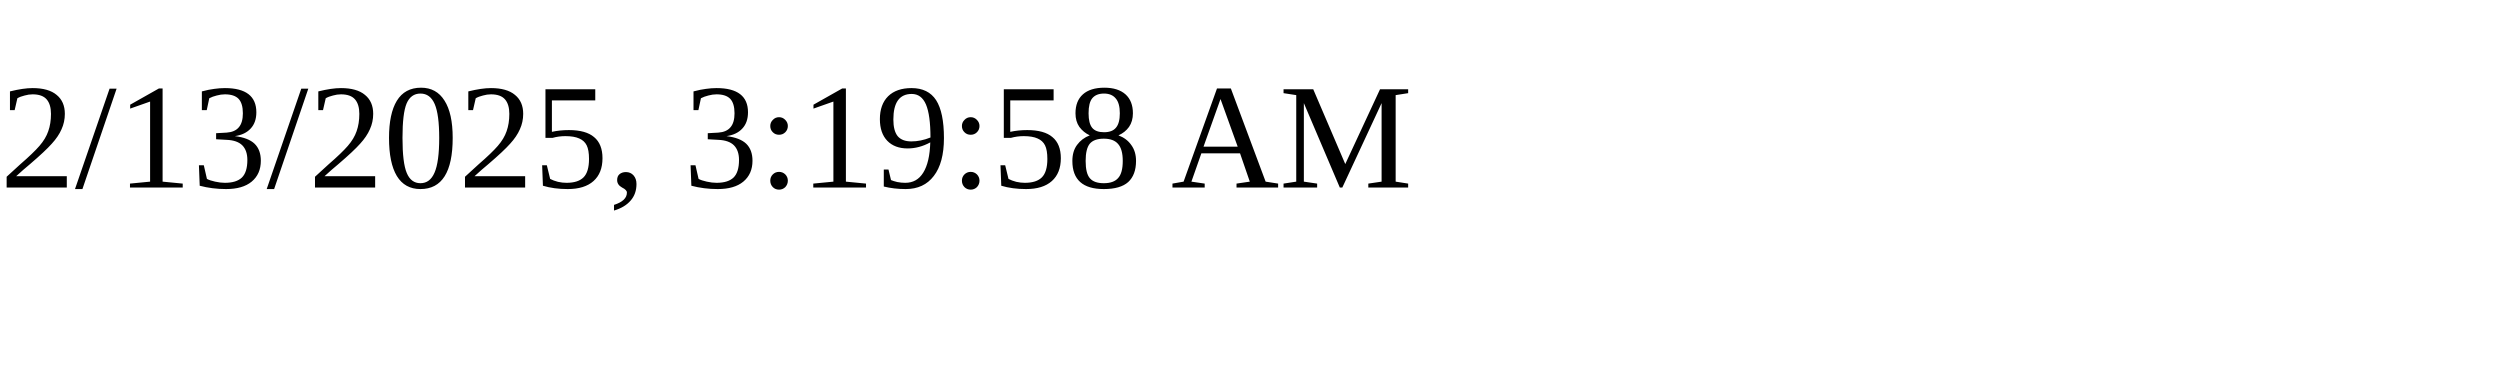
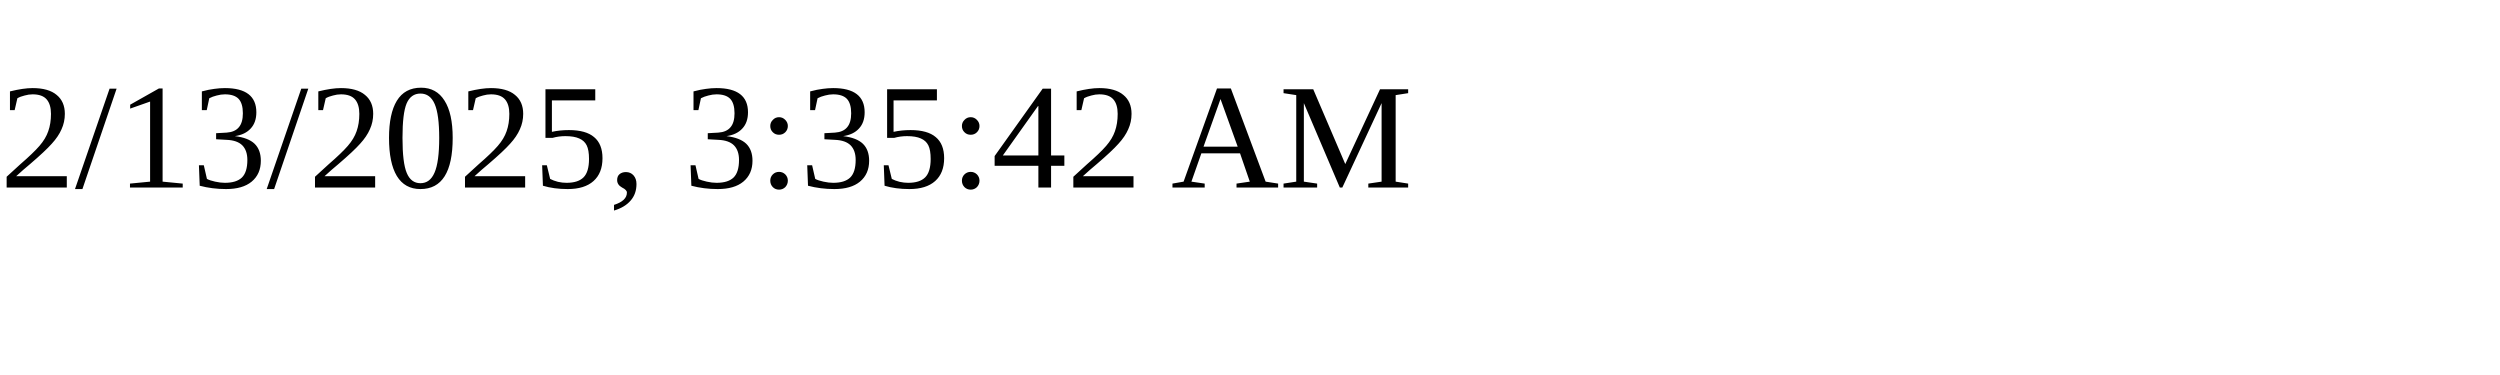
<svg xmlns="http://www.w3.org/2000/svg" height="30" width="200">
-   <text x="0" y="15">2/13/2025, 3:19:58 AM</text>
+   <text x="0" y="15">2/13/2025, 3:35:42 AM</text>
</svg>
